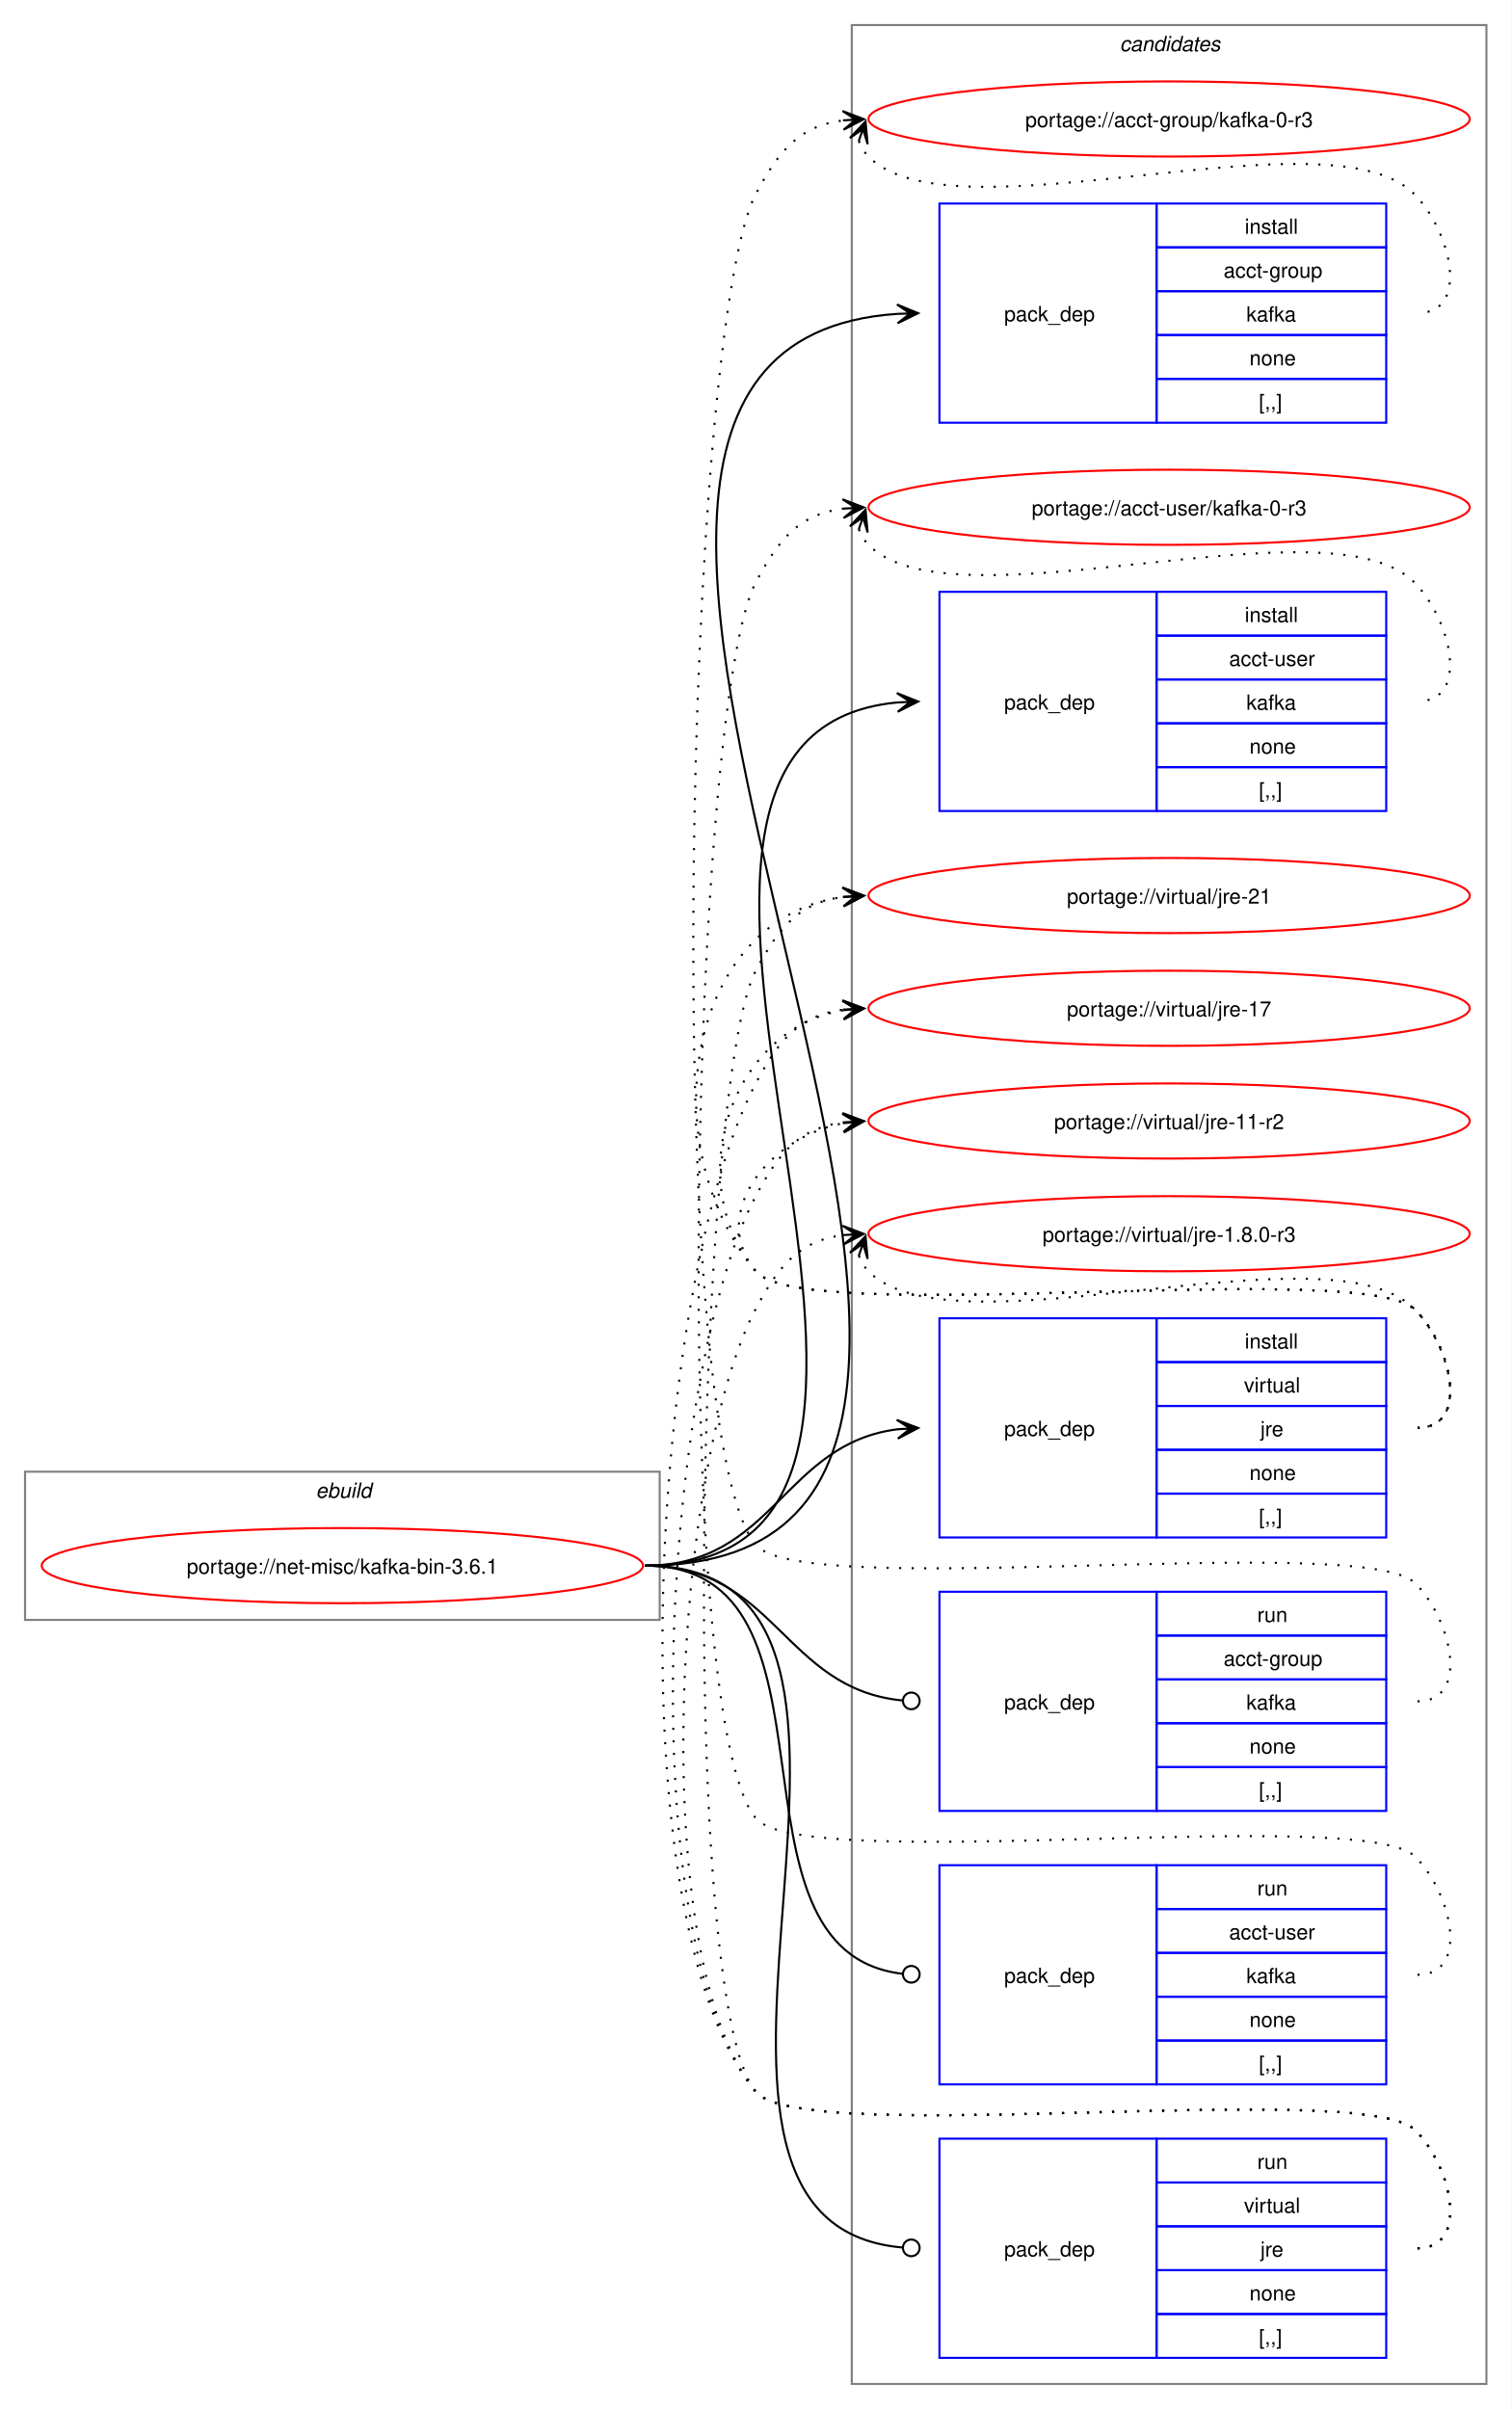
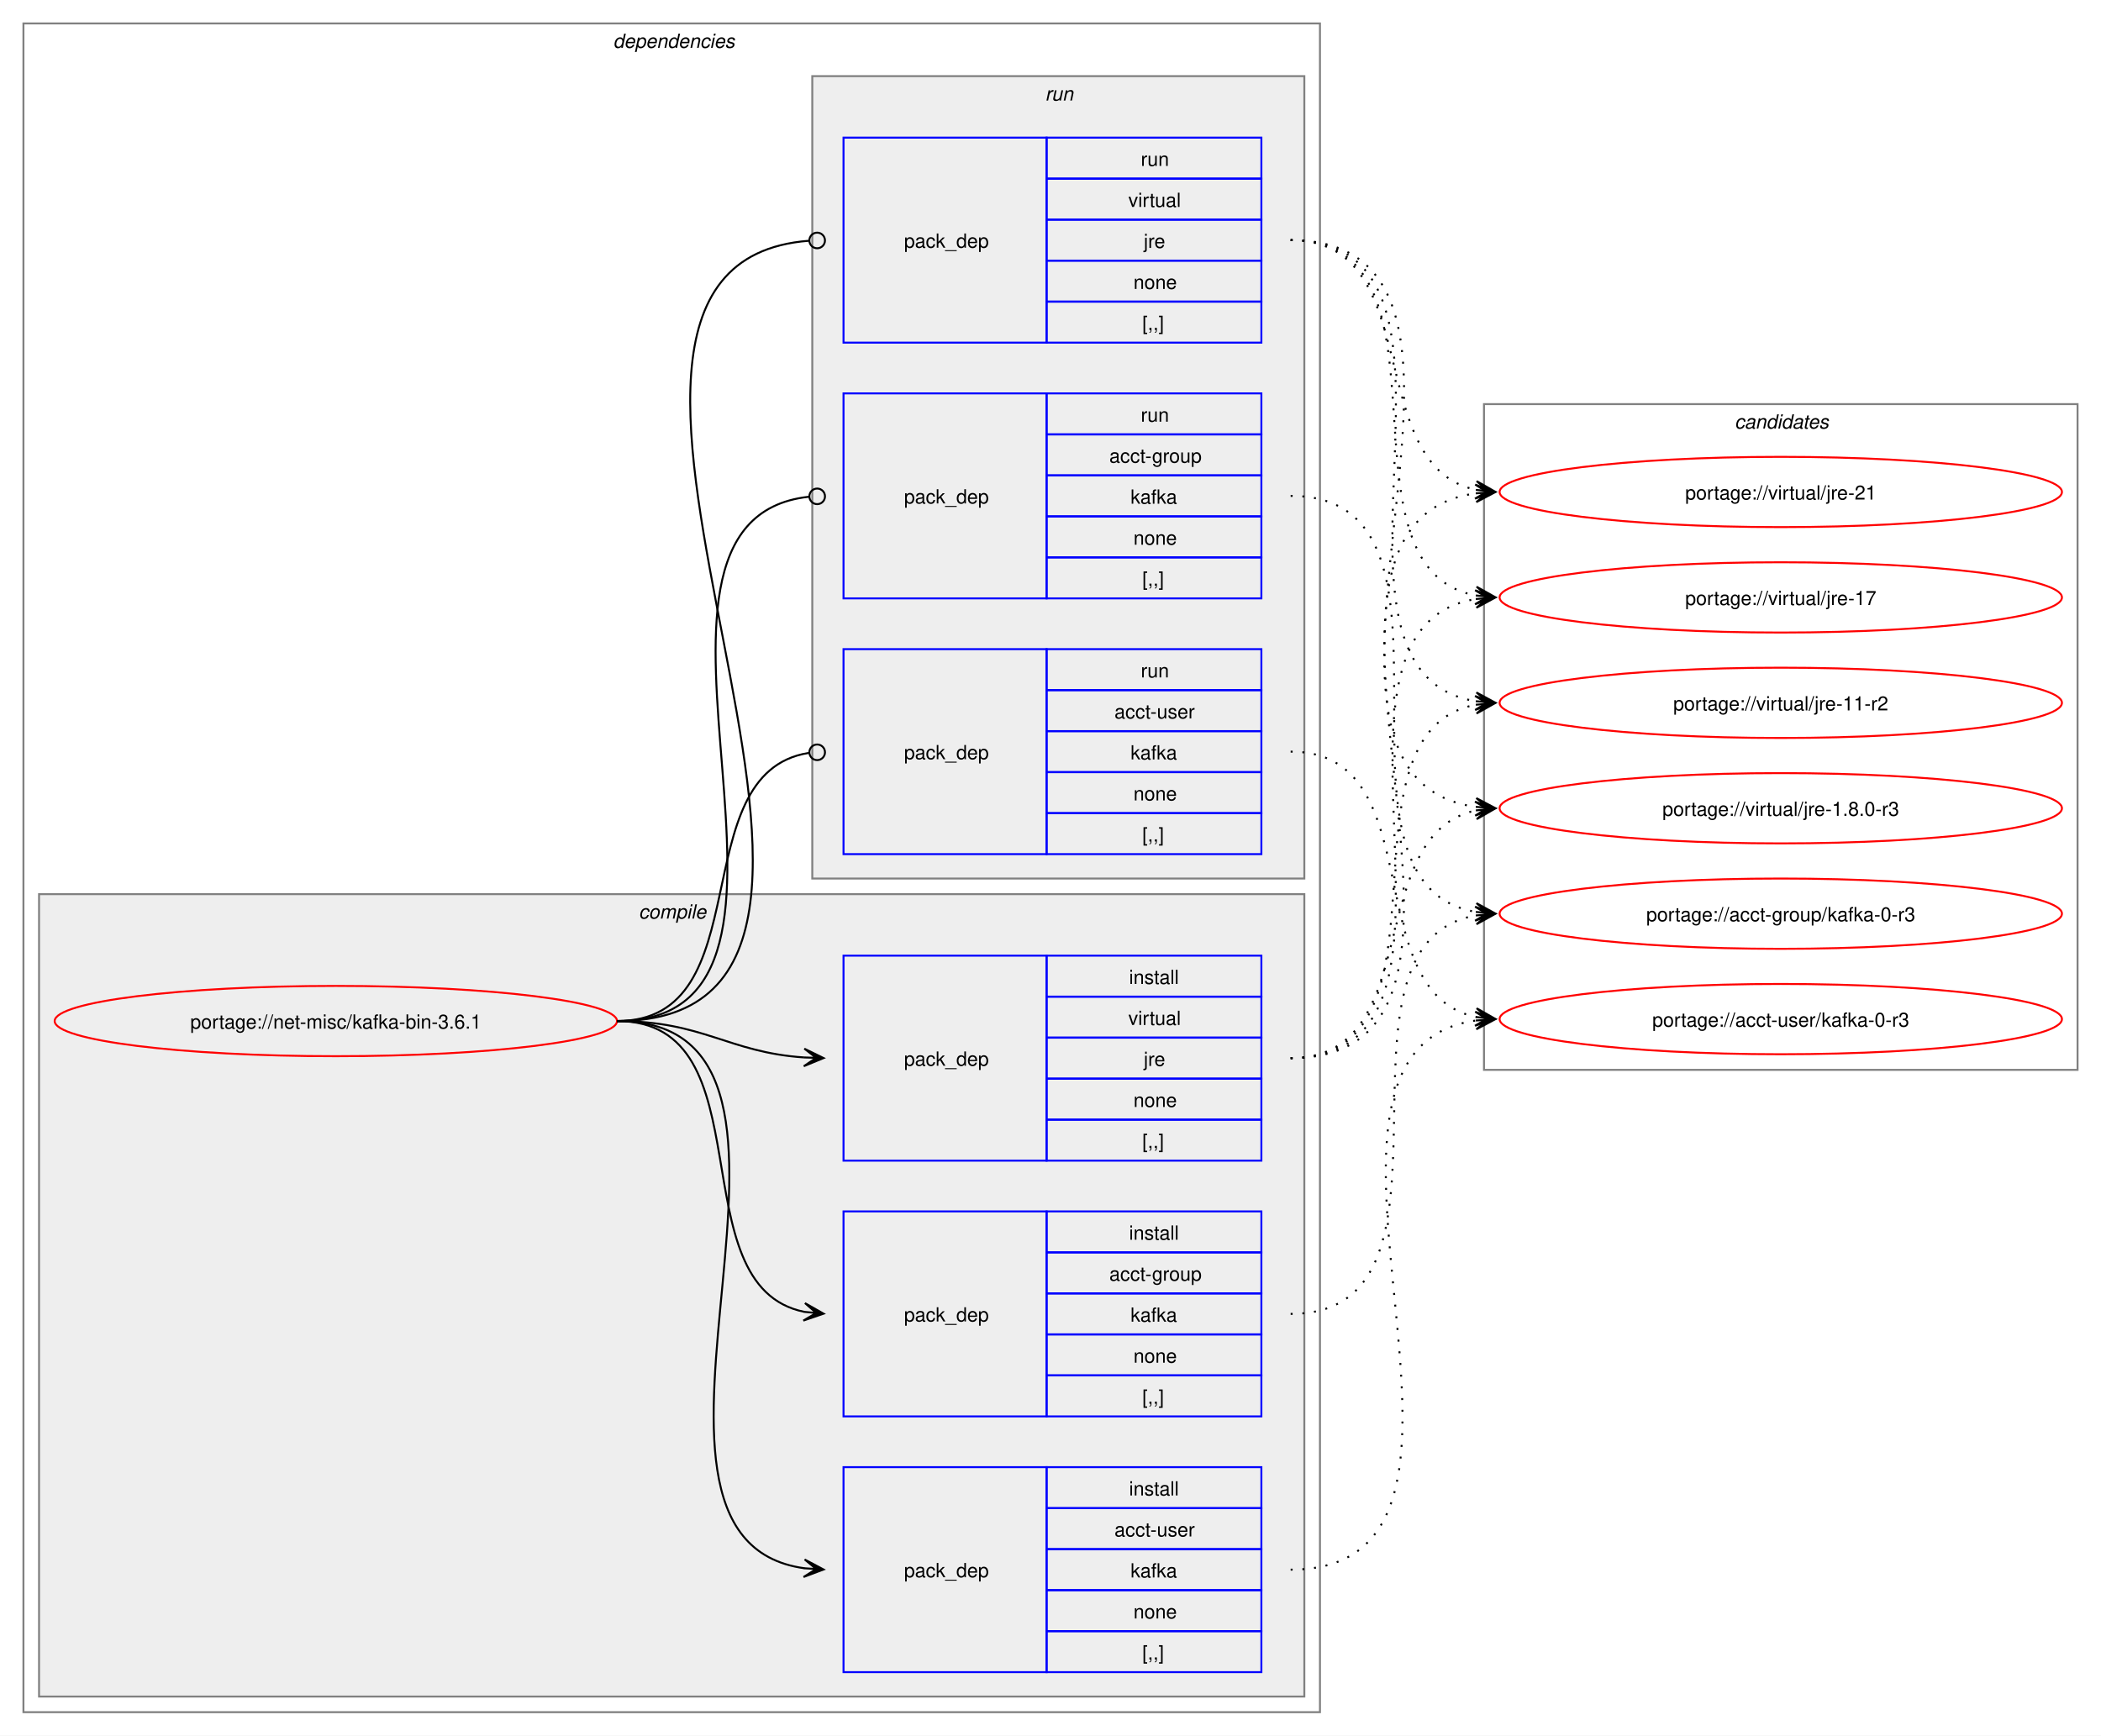
- <svg xmlns="http://www.w3.org/2000/svg" xmlns:xlink="http://www.w3.org/1999/xlink" width="724pt" height="1154pt" viewBox="0.00 0.00 724.00 1154.00">
-   <g id="graph0" class="graph" transform="scale(1 1) rotate(0) translate(4 1150)">
-     <polygon fill="white" stroke="none" points="-4,4 -4,-1150 720,-1150 720,4 -4,4" />
+ <svg xmlns="http://www.w3.org/2000/svg" xmlns:xlink="http://www.w3.org/1999/xlink" width="1076pt" height="889pt" viewBox="0.00 0.00 1076.00 889.00">
+   <g id="graph0" class="graph" transform="scale(1 1) rotate(0) translate(4 885)">
+     <polygon fill="white" stroke="none" points="-4,4 -4,-885 1072,-885 1072,4 -4,4" />
+     <g id="clust2" class="cluster">
+       <polygon fill="none" stroke="gray" points="8,-8 8,-873 672,-873 672,-8 8,-8" />
+       <text text-anchor="start" x="310" y="-860.5" font-family="Helvetica,sans-Serif" font-style="italic" font-size="10.00">dependencies</text>
+     </g>
+     <g id="clust3" class="cluster">
+       <polygon fill="#eeeeee" stroke="gray" points="16,-16 16,-427 664,-427 664,-16 16,-16" />
+       <text text-anchor="start" x="323.12" y="-414.5" font-family="Helvetica,sans-Serif" font-style="italic" font-size="10.00">compile</text>
+     </g>
+     <g id="clust8" class="cluster">
+       <polygon fill="#eeeeee" stroke="gray" points="412,-435 412,-846 664,-846 664,-435 412,-435" />
+       <text text-anchor="start" x="531.25" y="-833.5" font-family="Helvetica,sans-Serif" font-style="italic" font-size="10.00">run</text>
+     </g>
    <g id="clust12" class="cluster">
-       <polygon fill="none" stroke="gray" points="404,-8 404,-1138 708,-1138 708,-8 404,-8" />
-       <text text-anchor="start" x="532.38" y="-1125.5" font-family="Helvetica,sans-Serif" font-style="italic" font-size="10.00">candidates</text>
-     </g>
-     <g id="clust1" class="cluster">
-       <polygon fill="none" stroke="gray" points="8,-374 8,-445 312,-445 312,-374 8,-374" />
-       <text text-anchor="start" x="147.25" y="-432.5" font-family="Helvetica,sans-Serif" font-style="italic" font-size="10.00">ebuild</text>
+       <polygon fill="none" stroke="gray" points="756,-337 756,-678 1060,-678 1060,-337 756,-337" />
+       <text text-anchor="start" x="884.38" y="-665.5" font-family="Helvetica,sans-Serif" font-style="italic" font-size="10.00">candidates</text>
    </g>
    <g id="node1" class="node">
      <g id="a_node1">
        <a xlink:href="../net-misc/kafka-bin-3.6.1.svg" xlink:title="portage://net-misc/kafka-bin-3.6.1">
-           <ellipse fill="none" stroke="red" cx="160" cy="-400" rx="144" ry="18" />
-           <text text-anchor="middle" x="160" y="-396.12" font-family="Helvetica,sans-Serif" font-size="10.00">portage://net-misc/kafka-bin-3.6.1</text>
+           <ellipse fill="none" stroke="red" cx="168" cy="-362" rx="144" ry="18" />
+           <text text-anchor="middle" x="168" y="-358.12" font-family="Helvetica,sans-Serif" font-size="10.00">portage://net-misc/kafka-bin-3.6.1</text>
        </a>
      </g>
    </g>
    <g id="node2" class="node">
-       <polygon fill="none" stroke="blue" points="446,-947.5 446,-1052.5 550,-1052.5 550,-947.5 446,-947.5" />
-       <text text-anchor="start" x="477" y="-996.12" font-family="Helvetica,sans-Serif" font-size="10.00">pack_dep</text>
-       <polygon fill="none" stroke="blue" points="550,-1031.5 550,-1052.5 660,-1052.5 660,-1031.5 550,-1031.5" />
-       <text text-anchor="start" x="592.25" y="-1038" font-family="Helvetica,sans-Serif" font-size="10.00">install</text>
-       <polygon fill="none" stroke="blue" points="550,-1010.5 550,-1031.5 660,-1031.5 660,-1010.5 550,-1010.5" />
-       <text text-anchor="start" x="582.12" y="-1017" font-family="Helvetica,sans-Serif" font-size="10.00">acct-group</text>
-       <polygon fill="none" stroke="blue" points="550,-989.5 550,-1010.5 660,-1010.5 660,-989.5 550,-989.5" />
-       <text text-anchor="start" x="593" y="-996" font-family="Helvetica,sans-Serif" font-size="10.00">kafka</text>
-       <polygon fill="none" stroke="blue" points="550,-968.5 550,-989.5 660,-989.5 660,-968.5 550,-968.5" />
-       <text text-anchor="start" x="594.5" y="-975" font-family="Helvetica,sans-Serif" font-size="10.00">none</text>
-       <polygon fill="none" stroke="blue" points="550,-947.5 550,-968.5 660,-968.5 660,-947.5 550,-947.5" />
-       <text text-anchor="start" x="599" y="-954" font-family="Helvetica,sans-Serif" font-size="10.00">[,,]</text>
+       <polygon fill="none" stroke="blue" points="428,-159.5 428,-264.5 532,-264.5 532,-159.5 428,-159.5" />
+       <text text-anchor="start" x="459" y="-208.12" font-family="Helvetica,sans-Serif" font-size="10.00">pack_dep</text>
+       <polygon fill="none" stroke="blue" points="532,-243.5 532,-264.5 642,-264.5 642,-243.5 532,-243.5" />
+       <text text-anchor="start" x="574.25" y="-250" font-family="Helvetica,sans-Serif" font-size="10.00">install</text>
+       <polygon fill="none" stroke="blue" points="532,-222.5 532,-243.5 642,-243.5 642,-222.5 532,-222.5" />
+       <text text-anchor="start" x="564.12" y="-229" font-family="Helvetica,sans-Serif" font-size="10.00">acct-group</text>
+       <polygon fill="none" stroke="blue" points="532,-201.5 532,-222.5 642,-222.5 642,-201.5 532,-201.5" />
+       <text text-anchor="start" x="575" y="-208" font-family="Helvetica,sans-Serif" font-size="10.00">kafka</text>
+       <polygon fill="none" stroke="blue" points="532,-180.5 532,-201.5 642,-201.5 642,-180.5 532,-180.5" />
+       <text text-anchor="start" x="576.5" y="-187" font-family="Helvetica,sans-Serif" font-size="10.00">none</text>
+       <polygon fill="none" stroke="blue" points="532,-159.5 532,-180.5 642,-180.5 642,-159.5 532,-159.5" />
+       <text text-anchor="start" x="581" y="-166" font-family="Helvetica,sans-Serif" font-size="10.00">[,,]</text>
    </g>
    <g id="edge1" class="edge">
-       <path fill="none" stroke="black" d="M305,-400C574.18,-400 175.55,-983.13 425.81,-999.64" />
-       <polygon fill="black" stroke="black" points="435.78,-999.96 425.64,-1004.14 432,-999.84 425.79,-999.64 425.79,-999.64 425.79,-999.64 432,-999.84 425.93,-995.14 435.78,-999.96" />
+       <path fill="none" stroke="black" d="M312,-362C389.89,-362 342.32,-226.29 407.96,-213.04" />
+       <polygon fill="black" stroke="black" points="417.79,-212.11 408.25,-217.53 414.02,-212.47 407.83,-213.05 407.83,-213.05 407.83,-213.05 414.02,-212.47 407.41,-208.57 417.79,-212.11" />
    </g>
    <g id="node3" class="node">
-       <polygon fill="none" stroke="blue" points="446,-761.5 446,-866.5 550,-866.5 550,-761.5 446,-761.5" />
-       <text text-anchor="start" x="477" y="-810.12" font-family="Helvetica,sans-Serif" font-size="10.00">pack_dep</text>
-       <polygon fill="none" stroke="blue" points="550,-845.5 550,-866.5 660,-866.5 660,-845.5 550,-845.5" />
-       <text text-anchor="start" x="592.25" y="-852" font-family="Helvetica,sans-Serif" font-size="10.00">install</text>
-       <polygon fill="none" stroke="blue" points="550,-824.5 550,-845.5 660,-845.5 660,-824.5 550,-824.5" />
-       <text text-anchor="start" x="584.75" y="-831" font-family="Helvetica,sans-Serif" font-size="10.00">acct-user</text>
-       <polygon fill="none" stroke="blue" points="550,-803.5 550,-824.5 660,-824.5 660,-803.5 550,-803.5" />
-       <text text-anchor="start" x="593" y="-810" font-family="Helvetica,sans-Serif" font-size="10.00">kafka</text>
-       <polygon fill="none" stroke="blue" points="550,-782.5 550,-803.5 660,-803.5 660,-782.5 550,-782.5" />
-       <text text-anchor="start" x="594.5" y="-789" font-family="Helvetica,sans-Serif" font-size="10.00">none</text>
-       <polygon fill="none" stroke="blue" points="550,-761.5 550,-782.5 660,-782.5 660,-761.5 550,-761.5" />
-       <text text-anchor="start" x="599" y="-768" font-family="Helvetica,sans-Serif" font-size="10.00">[,,]</text>
+       <polygon fill="none" stroke="blue" points="428,-28.5 428,-133.5 532,-133.5 532,-28.5 428,-28.5" />
+       <text text-anchor="start" x="459" y="-77.12" font-family="Helvetica,sans-Serif" font-size="10.00">pack_dep</text>
+       <polygon fill="none" stroke="blue" points="532,-112.5 532,-133.5 642,-133.5 642,-112.5 532,-112.5" />
+       <text text-anchor="start" x="574.25" y="-119" font-family="Helvetica,sans-Serif" font-size="10.00">install</text>
+       <polygon fill="none" stroke="blue" points="532,-91.5 532,-112.5 642,-112.5 642,-91.5 532,-91.5" />
+       <text text-anchor="start" x="566.75" y="-98" font-family="Helvetica,sans-Serif" font-size="10.00">acct-user</text>
+       <polygon fill="none" stroke="blue" points="532,-70.5 532,-91.5 642,-91.5 642,-70.5 532,-70.5" />
+       <text text-anchor="start" x="575" y="-77" font-family="Helvetica,sans-Serif" font-size="10.00">kafka</text>
+       <polygon fill="none" stroke="blue" points="532,-49.5 532,-70.5 642,-70.5 642,-49.5 532,-49.5" />
+       <text text-anchor="start" x="576.5" y="-56" font-family="Helvetica,sans-Serif" font-size="10.00">none</text>
+       <polygon fill="none" stroke="blue" points="532,-28.5 532,-49.5 642,-49.5 642,-28.5 532,-28.5" />
+       <text text-anchor="start" x="581" y="-35" font-family="Helvetica,sans-Serif" font-size="10.00">[,,]</text>
    </g>
    <g id="edge2" class="edge">
-       <path fill="none" stroke="black" d="M305,-400C494.26,-400 253.87,-797.59 425.93,-813.51" />
-       <polygon fill="black" stroke="black" points="435.78,-813.95 425.59,-818 432,-813.78 425.79,-813.5 425.79,-813.5 425.79,-813.5 432,-813.78 425.99,-809.01 435.78,-813.95" />
+       <path fill="none" stroke="black" d="M312,-362C441.72,-362 294.5,-97.22 408,-81.71" />
+       <polygon fill="black" stroke="black" points="417.78,-81.08 408.09,-86.21 414.01,-81.32 407.8,-81.72 407.8,-81.72 407.8,-81.72 414.01,-81.32 407.52,-77.23 417.78,-81.08" />
    </g>
    <g id="node4" class="node">
-       <polygon fill="none" stroke="blue" points="446,-413.5 446,-518.5 550,-518.5 550,-413.5 446,-413.5" />
-       <text text-anchor="start" x="477" y="-462.12" font-family="Helvetica,sans-Serif" font-size="10.00">pack_dep</text>
-       <polygon fill="none" stroke="blue" points="550,-497.5 550,-518.5 660,-518.5 660,-497.5 550,-497.5" />
-       <text text-anchor="start" x="592.25" y="-504" font-family="Helvetica,sans-Serif" font-size="10.00">install</text>
-       <polygon fill="none" stroke="blue" points="550,-476.5 550,-497.5 660,-497.5 660,-476.5 550,-476.5" />
-       <text text-anchor="start" x="591.88" y="-483" font-family="Helvetica,sans-Serif" font-size="10.00">virtual</text>
-       <polygon fill="none" stroke="blue" points="550,-455.5 550,-476.5 660,-476.5 660,-455.5 550,-455.5" />
-       <text text-anchor="start" x="599.75" y="-462" font-family="Helvetica,sans-Serif" font-size="10.00">jre</text>
-       <polygon fill="none" stroke="blue" points="550,-434.5 550,-455.5 660,-455.5 660,-434.5 550,-434.5" />
-       <text text-anchor="start" x="594.5" y="-441" font-family="Helvetica,sans-Serif" font-size="10.00">none</text>
-       <polygon fill="none" stroke="blue" points="550,-413.5 550,-434.5 660,-434.5 660,-413.5 550,-413.5" />
-       <text text-anchor="start" x="599" y="-420" font-family="Helvetica,sans-Serif" font-size="10.00">[,,]</text>
+       <polygon fill="none" stroke="blue" points="428,-290.5 428,-395.5 532,-395.5 532,-290.5 428,-290.5" />
+       <text text-anchor="start" x="459" y="-339.12" font-family="Helvetica,sans-Serif" font-size="10.00">pack_dep</text>
+       <polygon fill="none" stroke="blue" points="532,-374.5 532,-395.5 642,-395.5 642,-374.5 532,-374.5" />
+       <text text-anchor="start" x="574.25" y="-381" font-family="Helvetica,sans-Serif" font-size="10.00">install</text>
+       <polygon fill="none" stroke="blue" points="532,-353.5 532,-374.5 642,-374.5 642,-353.5 532,-353.5" />
+       <text text-anchor="start" x="573.88" y="-360" font-family="Helvetica,sans-Serif" font-size="10.00">virtual</text>
+       <polygon fill="none" stroke="blue" points="532,-332.5 532,-353.5 642,-353.5 642,-332.5 532,-332.5" />
+       <text text-anchor="start" x="581.75" y="-339" font-family="Helvetica,sans-Serif" font-size="10.00">jre</text>
+       <polygon fill="none" stroke="blue" points="532,-311.5 532,-332.5 642,-332.5 642,-311.5 532,-311.5" />
+       <text text-anchor="start" x="576.5" y="-318" font-family="Helvetica,sans-Serif" font-size="10.00">none</text>
+       <polygon fill="none" stroke="blue" points="532,-290.5 532,-311.5 642,-311.5 642,-290.5 532,-290.5" />
+       <text text-anchor="start" x="581" y="-297" font-family="Helvetica,sans-Serif" font-size="10.00">[,,]</text>
    </g>
    <g id="edge3" class="edge">
-       <path fill="none" stroke="black" d="M305,-400C366.75,-400 371.09,-458.49 426.11,-465.35" />
-       <polygon fill="black" stroke="black" points="435.78,-465.93 425.53,-469.82 432.01,-465.7 425.8,-465.33 425.8,-465.33 425.8,-465.33 432.01,-465.7 426.07,-460.84 435.78,-465.93" />
+       <path fill="none" stroke="black" d="M312,-362C356.34,-362 368.74,-345.99 407.84,-343.36" />
+       <polygon fill="black" stroke="black" points="417.78,-343.04 407.93,-347.86 414,-343.16 407.79,-343.36 407.79,-343.36 407.79,-343.36 414,-343.16 407.64,-338.87 417.78,-343.04" />
    </g>
    <g id="node5" class="node">
-       <polygon fill="none" stroke="blue" points="446,-282.5 446,-387.5 550,-387.5 550,-282.5 446,-282.5" />
-       <text text-anchor="start" x="477" y="-331.12" font-family="Helvetica,sans-Serif" font-size="10.00">pack_dep</text>
-       <polygon fill="none" stroke="blue" points="550,-366.5 550,-387.5 660,-387.5 660,-366.5 550,-366.5" />
-       <text text-anchor="start" x="598.25" y="-373" font-family="Helvetica,sans-Serif" font-size="10.00">run</text>
-       <polygon fill="none" stroke="blue" points="550,-345.5 550,-366.5 660,-366.5 660,-345.5 550,-345.5" />
-       <text text-anchor="start" x="582.12" y="-352" font-family="Helvetica,sans-Serif" font-size="10.00">acct-group</text>
-       <polygon fill="none" stroke="blue" points="550,-324.5 550,-345.5 660,-345.5 660,-324.5 550,-324.5" />
-       <text text-anchor="start" x="593" y="-331" font-family="Helvetica,sans-Serif" font-size="10.00">kafka</text>
-       <polygon fill="none" stroke="blue" points="550,-303.5 550,-324.5 660,-324.5 660,-303.5 550,-303.5" />
-       <text text-anchor="start" x="594.5" y="-310" font-family="Helvetica,sans-Serif" font-size="10.00">none</text>
-       <polygon fill="none" stroke="blue" points="550,-282.5 550,-303.5 660,-303.5 660,-282.5 550,-282.5" />
-       <text text-anchor="start" x="599" y="-289" font-family="Helvetica,sans-Serif" font-size="10.00">[,,]</text>
+       <polygon fill="none" stroke="blue" points="428,-578.5 428,-683.5 532,-683.5 532,-578.5 428,-578.5" />
+       <text text-anchor="start" x="459" y="-627.12" font-family="Helvetica,sans-Serif" font-size="10.00">pack_dep</text>
+       <polygon fill="none" stroke="blue" points="532,-662.5 532,-683.5 642,-683.5 642,-662.5 532,-662.5" />
+       <text text-anchor="start" x="580.25" y="-669" font-family="Helvetica,sans-Serif" font-size="10.00">run</text>
+       <polygon fill="none" stroke="blue" points="532,-641.5 532,-662.5 642,-662.5 642,-641.5 532,-641.5" />
+       <text text-anchor="start" x="564.12" y="-648" font-family="Helvetica,sans-Serif" font-size="10.00">acct-group</text>
+       <polygon fill="none" stroke="blue" points="532,-620.5 532,-641.5 642,-641.5 642,-620.5 532,-620.5" />
+       <text text-anchor="start" x="575" y="-627" font-family="Helvetica,sans-Serif" font-size="10.00">kafka</text>
+       <polygon fill="none" stroke="blue" points="532,-599.5 532,-620.5 642,-620.5 642,-599.5 532,-599.5" />
+       <text text-anchor="start" x="576.5" y="-606" font-family="Helvetica,sans-Serif" font-size="10.00">none</text>
+       <polygon fill="none" stroke="blue" points="532,-578.5 532,-599.5 642,-599.5 642,-578.5 532,-578.5" />
+       <text text-anchor="start" x="581" y="-585" font-family="Helvetica,sans-Serif" font-size="10.00">[,,]</text>
    </g>
    <g id="edge4" class="edge">
-       <path fill="none" stroke="black" d="M305,-400C367.33,-400 371.35,-340.95 428.21,-335.42" />
-       <ellipse fill="none" stroke="black" cx="432.51" cy="-335.21" rx="4" ry="4" />
+       <path fill="none" stroke="black" d="M312,-362C437.53,-362 297.51,-618.03 410.07,-630.53" />
+       <ellipse fill="none" stroke="black" cx="414.51" cy="-630.76" rx="4" ry="4" />
    </g>
    <g id="node6" class="node">
-       <polygon fill="none" stroke="blue" points="446,-151.5 446,-256.5 550,-256.5 550,-151.5 446,-151.5" />
-       <text text-anchor="start" x="477" y="-200.12" font-family="Helvetica,sans-Serif" font-size="10.00">pack_dep</text>
-       <polygon fill="none" stroke="blue" points="550,-235.5 550,-256.5 660,-256.5 660,-235.5 550,-235.5" />
-       <text text-anchor="start" x="598.25" y="-242" font-family="Helvetica,sans-Serif" font-size="10.00">run</text>
-       <polygon fill="none" stroke="blue" points="550,-214.5 550,-235.5 660,-235.5 660,-214.5 550,-214.5" />
-       <text text-anchor="start" x="584.75" y="-221" font-family="Helvetica,sans-Serif" font-size="10.00">acct-user</text>
-       <polygon fill="none" stroke="blue" points="550,-193.5 550,-214.5 660,-214.5 660,-193.5 550,-193.5" />
-       <text text-anchor="start" x="593" y="-200" font-family="Helvetica,sans-Serif" font-size="10.00">kafka</text>
-       <polygon fill="none" stroke="blue" points="550,-172.5 550,-193.5 660,-193.5 660,-172.5 550,-172.5" />
-       <text text-anchor="start" x="594.5" y="-179" font-family="Helvetica,sans-Serif" font-size="10.00">none</text>
-       <polygon fill="none" stroke="blue" points="550,-151.5 550,-172.5 660,-172.5 660,-151.5 550,-151.5" />
-       <text text-anchor="start" x="599" y="-158" font-family="Helvetica,sans-Serif" font-size="10.00">[,,]</text>
+       <polygon fill="none" stroke="blue" points="428,-447.5 428,-552.5 532,-552.5 532,-447.5 428,-447.5" />
+       <text text-anchor="start" x="459" y="-496.12" font-family="Helvetica,sans-Serif" font-size="10.00">pack_dep</text>
+       <polygon fill="none" stroke="blue" points="532,-531.5 532,-552.5 642,-552.5 642,-531.5 532,-531.5" />
+       <text text-anchor="start" x="580.25" y="-538" font-family="Helvetica,sans-Serif" font-size="10.00">run</text>
+       <polygon fill="none" stroke="blue" points="532,-510.5 532,-531.5 642,-531.5 642,-510.5 532,-510.5" />
+       <text text-anchor="start" x="566.75" y="-517" font-family="Helvetica,sans-Serif" font-size="10.00">acct-user</text>
+       <polygon fill="none" stroke="blue" points="532,-489.5 532,-510.5 642,-510.5 642,-489.5 532,-489.5" />
+       <text text-anchor="start" x="575" y="-496" font-family="Helvetica,sans-Serif" font-size="10.00">kafka</text>
+       <polygon fill="none" stroke="blue" points="532,-468.5 532,-489.5 642,-489.5 642,-468.5 532,-468.5" />
+       <text text-anchor="start" x="576.5" y="-475" font-family="Helvetica,sans-Serif" font-size="10.00">none</text>
+       <polygon fill="none" stroke="blue" points="532,-447.5 532,-468.5 642,-468.5 642,-447.5 532,-447.5" />
+       <text text-anchor="start" x="581" y="-454" font-family="Helvetica,sans-Serif" font-size="10.00">[,,]</text>
    </g>
    <g id="edge5" class="edge">
-       <path fill="none" stroke="black" d="M305,-400C406.95,-400 336.39,-215.32 428.23,-204.49" />
-       <ellipse fill="none" stroke="black" cx="432.51" cy="-204.25" rx="4" ry="4" />
+       <path fill="none" stroke="black" d="M312,-362C386.43,-362 345.13,-488.91 410.07,-499.32" />
+       <ellipse fill="none" stroke="black" cx="414.51" cy="-499.66" rx="4" ry="4" />
    </g>
    <g id="node7" class="node">
-       <polygon fill="none" stroke="blue" points="446,-20.5 446,-125.5 550,-125.5 550,-20.5 446,-20.5" />
-       <text text-anchor="start" x="477" y="-69.12" font-family="Helvetica,sans-Serif" font-size="10.00">pack_dep</text>
-       <polygon fill="none" stroke="blue" points="550,-104.5 550,-125.5 660,-125.5 660,-104.5 550,-104.5" />
-       <text text-anchor="start" x="598.25" y="-111" font-family="Helvetica,sans-Serif" font-size="10.00">run</text>
-       <polygon fill="none" stroke="blue" points="550,-83.5 550,-104.5 660,-104.5 660,-83.5 550,-83.5" />
-       <text text-anchor="start" x="591.88" y="-90" font-family="Helvetica,sans-Serif" font-size="10.00">virtual</text>
-       <polygon fill="none" stroke="blue" points="550,-62.5 550,-83.5 660,-83.5 660,-62.5 550,-62.5" />
-       <text text-anchor="start" x="599.75" y="-69" font-family="Helvetica,sans-Serif" font-size="10.00">jre</text>
-       <polygon fill="none" stroke="blue" points="550,-41.5 550,-62.5 660,-62.5 660,-41.5 550,-41.5" />
-       <text text-anchor="start" x="594.5" y="-48" font-family="Helvetica,sans-Serif" font-size="10.00">none</text>
-       <polygon fill="none" stroke="blue" points="550,-20.5 550,-41.5 660,-41.5 660,-20.5 550,-20.5" />
-       <text text-anchor="start" x="599" y="-27" font-family="Helvetica,sans-Serif" font-size="10.00">[,,]</text>
+       <polygon fill="none" stroke="blue" points="428,-709.5 428,-814.5 532,-814.5 532,-709.5 428,-709.5" />
+       <text text-anchor="start" x="459" y="-758.12" font-family="Helvetica,sans-Serif" font-size="10.00">pack_dep</text>
+       <polygon fill="none" stroke="blue" points="532,-793.5 532,-814.5 642,-814.5 642,-793.5 532,-793.5" />
+       <text text-anchor="start" x="580.25" y="-800" font-family="Helvetica,sans-Serif" font-size="10.00">run</text>
+       <polygon fill="none" stroke="blue" points="532,-772.5 532,-793.5 642,-793.5 642,-772.5 532,-772.5" />
+       <text text-anchor="start" x="573.88" y="-779" font-family="Helvetica,sans-Serif" font-size="10.00">virtual</text>
+       <polygon fill="none" stroke="blue" points="532,-751.5 532,-772.5 642,-772.5 642,-751.5 532,-751.5" />
+       <text text-anchor="start" x="581.75" y="-758" font-family="Helvetica,sans-Serif" font-size="10.00">jre</text>
+       <polygon fill="none" stroke="blue" points="532,-730.5 532,-751.5 642,-751.5 642,-730.5 532,-730.5" />
+       <text text-anchor="start" x="576.5" y="-737" font-family="Helvetica,sans-Serif" font-size="10.00">none</text>
+       <polygon fill="none" stroke="blue" points="532,-709.5 532,-730.5 642,-730.5 642,-709.5 532,-709.5" />
+       <text text-anchor="start" x="581" y="-716" font-family="Helvetica,sans-Serif" font-size="10.00">[,,]</text>
    </g>
    <g id="edge6" class="edge">
-       <path fill="none" stroke="black" d="M305,-400C458.67,-400 287.23,-85.65 428.2,-73.37" />
-       <ellipse fill="none" stroke="black" cx="432.5" cy="-73.19" rx="4" ry="4" />
+       <path fill="none" stroke="black" d="M312,-362C492.97,-362 243.52,-748.83 410.2,-761.67" />
+       <ellipse fill="none" stroke="black" cx="414.5" cy="-761.83" rx="4" ry="4" />
    </g>
    <g id="node8" class="node">
      <g id="a_node8">
        <a xlink:href="../acct-group/kafka-0-r3.svg" xlink:title="portage://acct-group/kafka-0-r3">
-           <ellipse fill="none" stroke="red" cx="556" cy="-1093" rx="144" ry="18" />
-           <text text-anchor="middle" x="556" y="-1089.12" font-family="Helvetica,sans-Serif" font-size="10.00">portage://acct-group/kafka-0-r3</text>
+           <ellipse fill="none" stroke="red" cx="908" cy="-417" rx="144" ry="18" />
+           <text text-anchor="middle" x="908" y="-413.12" font-family="Helvetica,sans-Serif" font-size="10.00">portage://acct-group/kafka-0-r3</text>
        </a>
      </g>
    </g>
    <g id="edge7" class="edge">
-       <path fill="none" stroke="black" stroke-dasharray="1,5" d="M407.37,-1082.45C408.4,-1079.7 410.07,-1076.96 412,-1075 452.96,-1033.42 633.83,-1098.85 674,-1056.5 691.28,-1038.28 700.12,-1000 675,-1000" />
-       <polygon fill="black" stroke="black" points="410.6,-1091.85 403.09,-1083.86 409.37,-1088.27 407.34,-1082.39 407.34,-1082.39 407.34,-1082.39 409.37,-1088.27 411.6,-1080.93 410.6,-1091.85" />
+       <path fill="none" stroke="black" stroke-dasharray="1,5" d="M657,-212C755.56,-212 667.87,-401.3 751.88,-416.09" />
+       <polygon fill="black" stroke="black" points="761.79,-416.9 751.45,-420.57 758.02,-416.59 751.82,-416.08 751.82,-416.08 751.82,-416.08 758.02,-416.59 752.19,-411.6 761.79,-416.9" />
    </g>
    <g id="node9" class="node">
      <g id="a_node9">
        <a xlink:href="../acct-user/kafka-0-r3.svg" xlink:title="portage://acct-user/kafka-0-r3">
-           <ellipse fill="none" stroke="red" cx="556" cy="-907" rx="144" ry="18" />
-           <text text-anchor="middle" x="556" y="-903.12" font-family="Helvetica,sans-Serif" font-size="10.00">portage://acct-user/kafka-0-r3</text>
+           <ellipse fill="none" stroke="red" cx="908" cy="-363" rx="144" ry="18" />
+           <text text-anchor="middle" x="908" y="-359.12" font-family="Helvetica,sans-Serif" font-size="10.00">portage://acct-user/kafka-0-r3</text>
        </a>
      </g>
    </g>
    <g id="edge8" class="edge">
-       <path fill="none" stroke="black" stroke-dasharray="1,5" d="M407.37,-896.45C408.4,-893.7 410.07,-890.96 412,-889 452.96,-847.42 633.83,-912.85 674,-870.5 691.28,-852.28 700.12,-814 675,-814" />
-       <polygon fill="black" stroke="black" points="410.6,-905.85 403.09,-897.86 409.37,-902.27 407.34,-896.39 407.34,-896.39 407.34,-896.39 409.37,-902.27 411.6,-894.93 410.6,-905.85" />
+       <path fill="none" stroke="black" stroke-dasharray="1,5" d="M657,-81C786.97,-81 638.33,-346.72 751.98,-362.29" />
+       <polygon fill="black" stroke="black" points="761.78,-362.92 751.51,-366.77 758.01,-362.68 751.8,-362.28 751.8,-362.28 751.8,-362.28 758.01,-362.68 752.1,-357.79 761.78,-362.92" />
    </g>
    <g id="node10" class="node">
      <g id="a_node10">
        <a xlink:href="../virtual/jre-21.svg" xlink:title="portage://virtual/jre-21">
-           <ellipse fill="none" stroke="red" cx="556" cy="-721" rx="144" ry="18" />
-           <text text-anchor="middle" x="556" y="-717.12" font-family="Helvetica,sans-Serif" font-size="10.00">portage://virtual/jre-21</text>
+           <ellipse fill="none" stroke="red" cx="908" cy="-633" rx="144" ry="18" />
+           <text text-anchor="middle" x="908" y="-629.12" font-family="Helvetica,sans-Serif" font-size="10.00">portage://virtual/jre-21</text>
        </a>
      </g>
    </g>
    <g id="edge9" class="edge">
-       <path fill="none" stroke="black" stroke-dasharray="1,5" d="M675,-466C700.12,-466 691.6,-504.59 674,-522.5 649.35,-547.59 380.36,-513.85 358,-541 307.37,-602.49 325.73,-710.72 400.13,-720.32" />
-       <polygon fill="black" stroke="black" points="409.78,-720.92 399.52,-724.79 406.01,-720.69 399.8,-720.29 399.8,-720.29 399.8,-720.29 406.01,-720.69 400.09,-715.8 409.78,-720.92" />
+       <path fill="none" stroke="black" stroke-dasharray="1,5" d="M657,-343C790.34,-343 635.07,-616.81 752.06,-632.32" />
+       <polygon fill="black" stroke="black" points="761.78,-632.92 751.52,-636.79 758.01,-632.69 751.8,-632.3 751.8,-632.3 751.8,-632.3 758.01,-632.69 752.08,-627.81 761.78,-632.92" />
    </g>
    <g id="node11" class="node">
      <g id="a_node11">
        <a xlink:href="../virtual/jre-17.svg" xlink:title="portage://virtual/jre-17">
-           <ellipse fill="none" stroke="red" cx="556" cy="-667" rx="144" ry="18" />
-           <text text-anchor="middle" x="556" y="-663.12" font-family="Helvetica,sans-Serif" font-size="10.00">portage://virtual/jre-17</text>
+           <ellipse fill="none" stroke="red" cx="908" cy="-579" rx="144" ry="18" />
+           <text text-anchor="middle" x="908" y="-575.12" font-family="Helvetica,sans-Serif" font-size="10.00">portage://virtual/jre-17</text>
        </a>
      </g>
    </g>
    <g id="edge10" class="edge">
-       <path fill="none" stroke="black" stroke-dasharray="1,5" d="M675,-466C700.12,-466 691.6,-504.59 674,-522.5 649.35,-547.59 380.36,-513.85 358,-541 321.8,-584.97 346.66,-657.24 399.97,-666.1" />
-       <polygon fill="black" stroke="black" points="409.79,-666.9 399.45,-670.57 406.02,-666.59 399.82,-666.09 399.82,-666.09 399.82,-666.09 406.02,-666.59 400.18,-661.6 409.79,-666.9" />
+       <path fill="none" stroke="black" stroke-dasharray="1,5" d="M657,-343C768.05,-343 656.21,-563.14 752.03,-578.19" />
+       <polygon fill="black" stroke="black" points="761.78,-578.91 751.48,-582.66 758.01,-578.63 751.81,-578.18 751.81,-578.18 751.81,-578.18 758.01,-578.63 752.14,-573.69 761.78,-578.91" />
    </g>
    <g id="node12" class="node">
      <g id="a_node12">
        <a xlink:href="../virtual/jre-11-r2.svg" xlink:title="portage://virtual/jre-11-r2">
-           <ellipse fill="none" stroke="red" cx="556" cy="-613" rx="144" ry="18" />
-           <text text-anchor="middle" x="556" y="-609.12" font-family="Helvetica,sans-Serif" font-size="10.00">portage://virtual/jre-11-r2</text>
+           <ellipse fill="none" stroke="red" cx="908" cy="-525" rx="144" ry="18" />
+           <text text-anchor="middle" x="908" y="-521.12" font-family="Helvetica,sans-Serif" font-size="10.00">portage://virtual/jre-11-r2</text>
        </a>
      </g>
    </g>
    <g id="edge11" class="edge">
-       <path fill="none" stroke="black" stroke-dasharray="1,5" d="M675,-466C700.12,-466 691.6,-504.59 674,-522.5 649.35,-547.59 380.36,-513.85 358,-541 335.11,-568.8 364.6,-605.35 399.91,-611.95" />
-       <polygon fill="black" stroke="black" points="409.79,-612.89 399.41,-616.43 406.02,-612.53 399.83,-611.95 399.83,-611.95 399.83,-611.95 406.02,-612.53 400.25,-607.47 409.79,-612.89" />
+       <path fill="none" stroke="black" stroke-dasharray="1,5" d="M657,-343C746.59,-343 676.05,-509.7 751.87,-524.02" />
+       <polygon fill="black" stroke="black" points="761.79,-524.89 751.43,-528.5 758.02,-524.56 751.82,-524.02 751.82,-524.02 751.82,-524.02 758.02,-524.56 752.22,-519.53 761.79,-524.89" />
    </g>
    <g id="node13" class="node">
      <g id="a_node13">
        <a xlink:href="../virtual/jre-1.8.0-r3.svg" xlink:title="portage://virtual/jre-1.8.0-r3">
-           <ellipse fill="none" stroke="red" cx="556" cy="-559" rx="144" ry="18" />
-           <text text-anchor="middle" x="556" y="-555.12" font-family="Helvetica,sans-Serif" font-size="10.00">portage://virtual/jre-1.8.0-r3</text>
+           <ellipse fill="none" stroke="red" cx="908" cy="-471" rx="144" ry="18" />
+           <text text-anchor="middle" x="908" y="-467.12" font-family="Helvetica,sans-Serif" font-size="10.00">portage://virtual/jre-1.8.0-r3</text>
        </a>
      </g>
    </g>
    <g id="edge12" class="edge">
-       <path fill="none" stroke="black" stroke-dasharray="1,5" d="M407.37,-548.45C408.4,-545.7 410.07,-542.96 412,-541 452.96,-499.42 633.83,-564.85 674,-522.5 691.28,-504.28 700.12,-466 675,-466" />
-       <polygon fill="black" stroke="black" points="410.6,-557.85 403.09,-549.86 409.37,-554.27 407.34,-548.39 407.34,-548.39 407.34,-548.39 409.37,-554.27 411.6,-546.93 410.6,-557.85" />
+       <path fill="none" stroke="black" stroke-dasharray="1,5" d="M657,-343C726.82,-343 693.35,-457.38 751.88,-469.89" />
+       <polygon fill="black" stroke="black" points="761.79,-470.88 751.39,-474.37 758.02,-470.5 751.84,-469.89 751.84,-469.89 751.84,-469.89 758.02,-470.5 752.28,-465.41 761.79,-470.88" />
    </g>
    <g id="edge13" class="edge">
-       <path fill="none" stroke="black" stroke-dasharray="1,5" d="M675,-335C700.12,-335 691.6,-373.59 674,-391.5 649.35,-416.59 380.36,-382.85 358,-410 312.31,-465.5 324.35,-993.47 358,-1057 369.45,-1078.63 379.33,-1089.67 399.96,-1092.35" />
-       <polygon fill="black" stroke="black" points="409.78,-1092.93 399.54,-1096.83 406.01,-1092.7 399.8,-1092.34 399.8,-1092.34 399.8,-1092.34 406.01,-1092.7 400.07,-1087.85 409.78,-1092.93" />
+       <path fill="none" stroke="black" stroke-dasharray="1,5" d="M657,-631C759.2,-631 664.46,-432.59 752.04,-417.86" />
+       <polygon fill="black" stroke="black" points="761.79,-417.1 752.17,-422.37 758.02,-417.39 751.82,-417.88 751.82,-417.88 751.82,-417.88 758.02,-417.39 751.46,-413.39 761.79,-417.1" />
    </g>
    <g id="edge14" class="edge">
-       <path fill="none" stroke="black" stroke-dasharray="1,5" d="M675,-204C700.12,-204 691.6,-242.59 674,-260.5 649.35,-285.59 380.36,-251.85 358,-279 316.19,-329.78 327.21,-812.87 358,-871 369.45,-892.63 379.33,-903.67 399.96,-906.35" />
-       <polygon fill="black" stroke="black" points="409.78,-906.93 399.54,-910.83 406.01,-906.7 399.8,-906.34 399.8,-906.34 399.8,-906.34 406.01,-906.7 400.07,-901.85 409.78,-906.93" />
+       <path fill="none" stroke="black" stroke-dasharray="1,5" d="M657,-500C730.08,-500 690.56,-376.56 752.21,-364.02" />
+       <polygon fill="black" stroke="black" points="761.79,-363.12 752.26,-368.54 758.02,-363.47 751.83,-364.06 751.83,-364.06 751.83,-364.06 758.02,-363.47 751.41,-359.58 761.79,-363.12" />
    </g>
    <g id="edge15" class="edge">
-       <path fill="none" stroke="black" stroke-dasharray="1,5" d="M675,-73C700.12,-73 691.6,-111.59 674,-129.5 649.35,-154.59 380.36,-120.85 358,-148 320.08,-194.06 330.07,-632.27 358,-685 369.45,-706.63 379.33,-717.67 399.96,-720.35" />
-       <polygon fill="black" stroke="black" points="409.78,-720.93 399.54,-724.83 406.01,-720.7 399.8,-720.34 399.8,-720.34 399.8,-720.34 406.01,-720.7 400.07,-715.85 409.78,-720.93" />
+       <path fill="none" stroke="black" stroke-dasharray="1,5" d="M657,-762C727.29,-762 692.94,-646.25 752.2,-634.04" />
+       <polygon fill="black" stroke="black" points="761.79,-633.12 752.26,-638.55 758.02,-633.48 751.83,-634.07 751.83,-634.07 751.83,-634.07 758.02,-633.48 751.4,-629.59 761.79,-633.12" />
    </g>
    <g id="edge16" class="edge">
-       <path fill="none" stroke="black" stroke-dasharray="1,5" d="M675,-73C700.12,-73 691.6,-111.59 674,-129.5 649.35,-154.59 380.36,-120.85 358,-148 289.78,-230.86 307.76,-536.15 358,-631 369.45,-652.63 379.33,-663.67 399.96,-666.35" />
-       <polygon fill="black" stroke="black" points="409.78,-666.93 399.54,-670.83 406.01,-666.7 399.8,-666.34 399.8,-666.34 399.8,-666.34 406.01,-666.7 400.07,-661.85 409.78,-666.93" />
+       <path fill="none" stroke="black" stroke-dasharray="1,5" d="M657,-762C746.95,-762 675.73,-594.39 751.83,-579.98" />
+       <polygon fill="black" stroke="black" points="761.79,-579.11 752.22,-584.47 758.02,-579.44 751.82,-579.99 751.82,-579.99 751.82,-579.99 758.02,-579.44 751.43,-575.5 761.79,-579.11" />
    </g>
    <g id="edge17" class="edge">
-       <path fill="none" stroke="black" stroke-dasharray="1,5" d="M675,-73C700.12,-73 691.6,-111.59 674,-129.5 649.35,-154.59 380.36,-120.85 358,-148 297.41,-221.6 313.38,-492.75 358,-577 369.45,-598.63 379.33,-609.67 399.96,-612.35" />
-       <polygon fill="black" stroke="black" points="409.78,-612.93 399.54,-616.83 406.01,-612.7 399.8,-612.34 399.8,-612.34 399.8,-612.34 406.01,-612.7 400.07,-607.85 409.78,-612.93" />
+       <path fill="none" stroke="black" stroke-dasharray="1,5" d="M657,-762C768.44,-762 655.86,-540.92 751.99,-525.81" />
+       <polygon fill="black" stroke="black" points="761.78,-525.09 752.14,-530.31 758.01,-525.37 751.81,-525.82 751.81,-525.82 751.81,-525.82 758.01,-525.37 751.48,-521.34 761.78,-525.09" />
    </g>
    <g id="edge18" class="edge">
-       <path fill="none" stroke="black" stroke-dasharray="1,5" d="M675,-73C700.12,-73 691.6,-111.59 674,-129.5 649.35,-154.59 380.36,-120.85 358,-148 305.03,-212.33 319,-449.36 358,-523 369.45,-544.63 379.33,-555.67 399.96,-558.35" />
-       <polygon fill="black" stroke="black" points="409.78,-558.93 399.54,-562.83 406.01,-558.7 399.8,-558.34 399.8,-558.34 399.8,-558.34 406.01,-558.7 400.07,-553.85 409.78,-558.93" />
+       <path fill="none" stroke="black" stroke-dasharray="1,5" d="M657,-762C790.75,-762 634.7,-487.25 752.03,-471.69" />
+       <polygon fill="black" stroke="black" points="761.78,-471.08 752.08,-476.19 758.01,-471.31 751.8,-471.7 751.8,-471.7 751.8,-471.7 758.01,-471.31 751.52,-467.21 761.78,-471.08" />
    </g>
  </g>
</svg>
